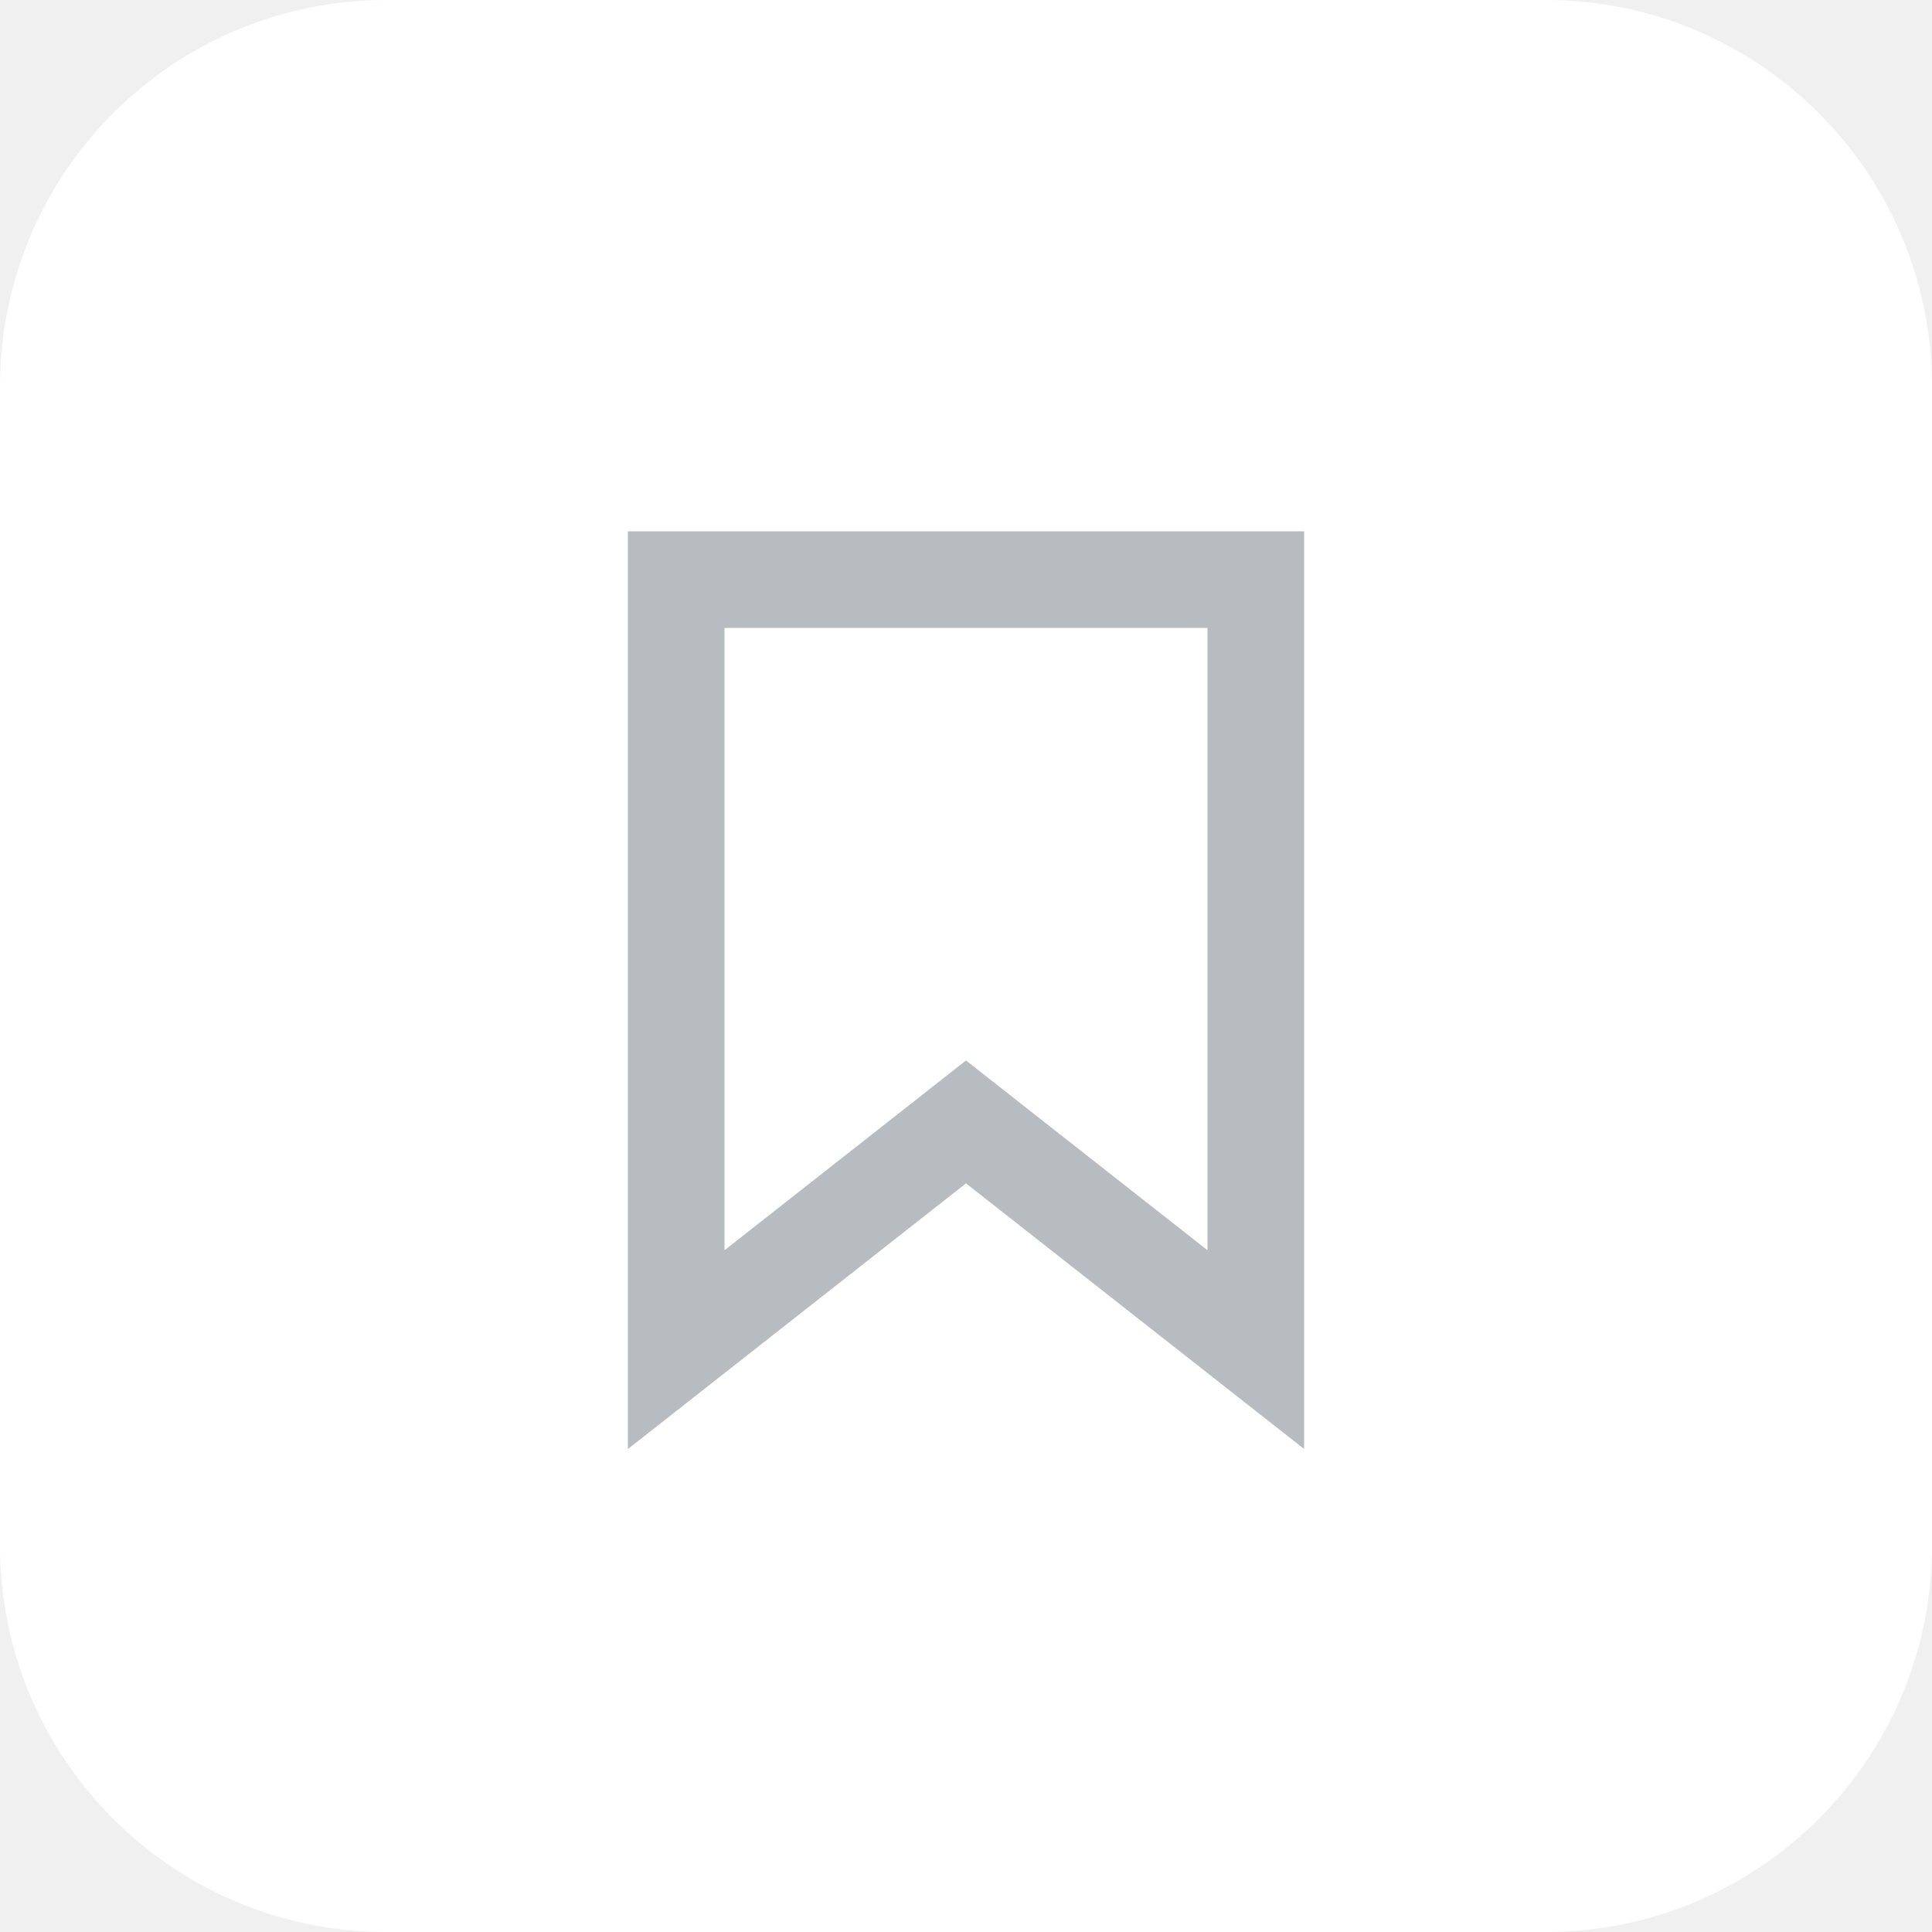
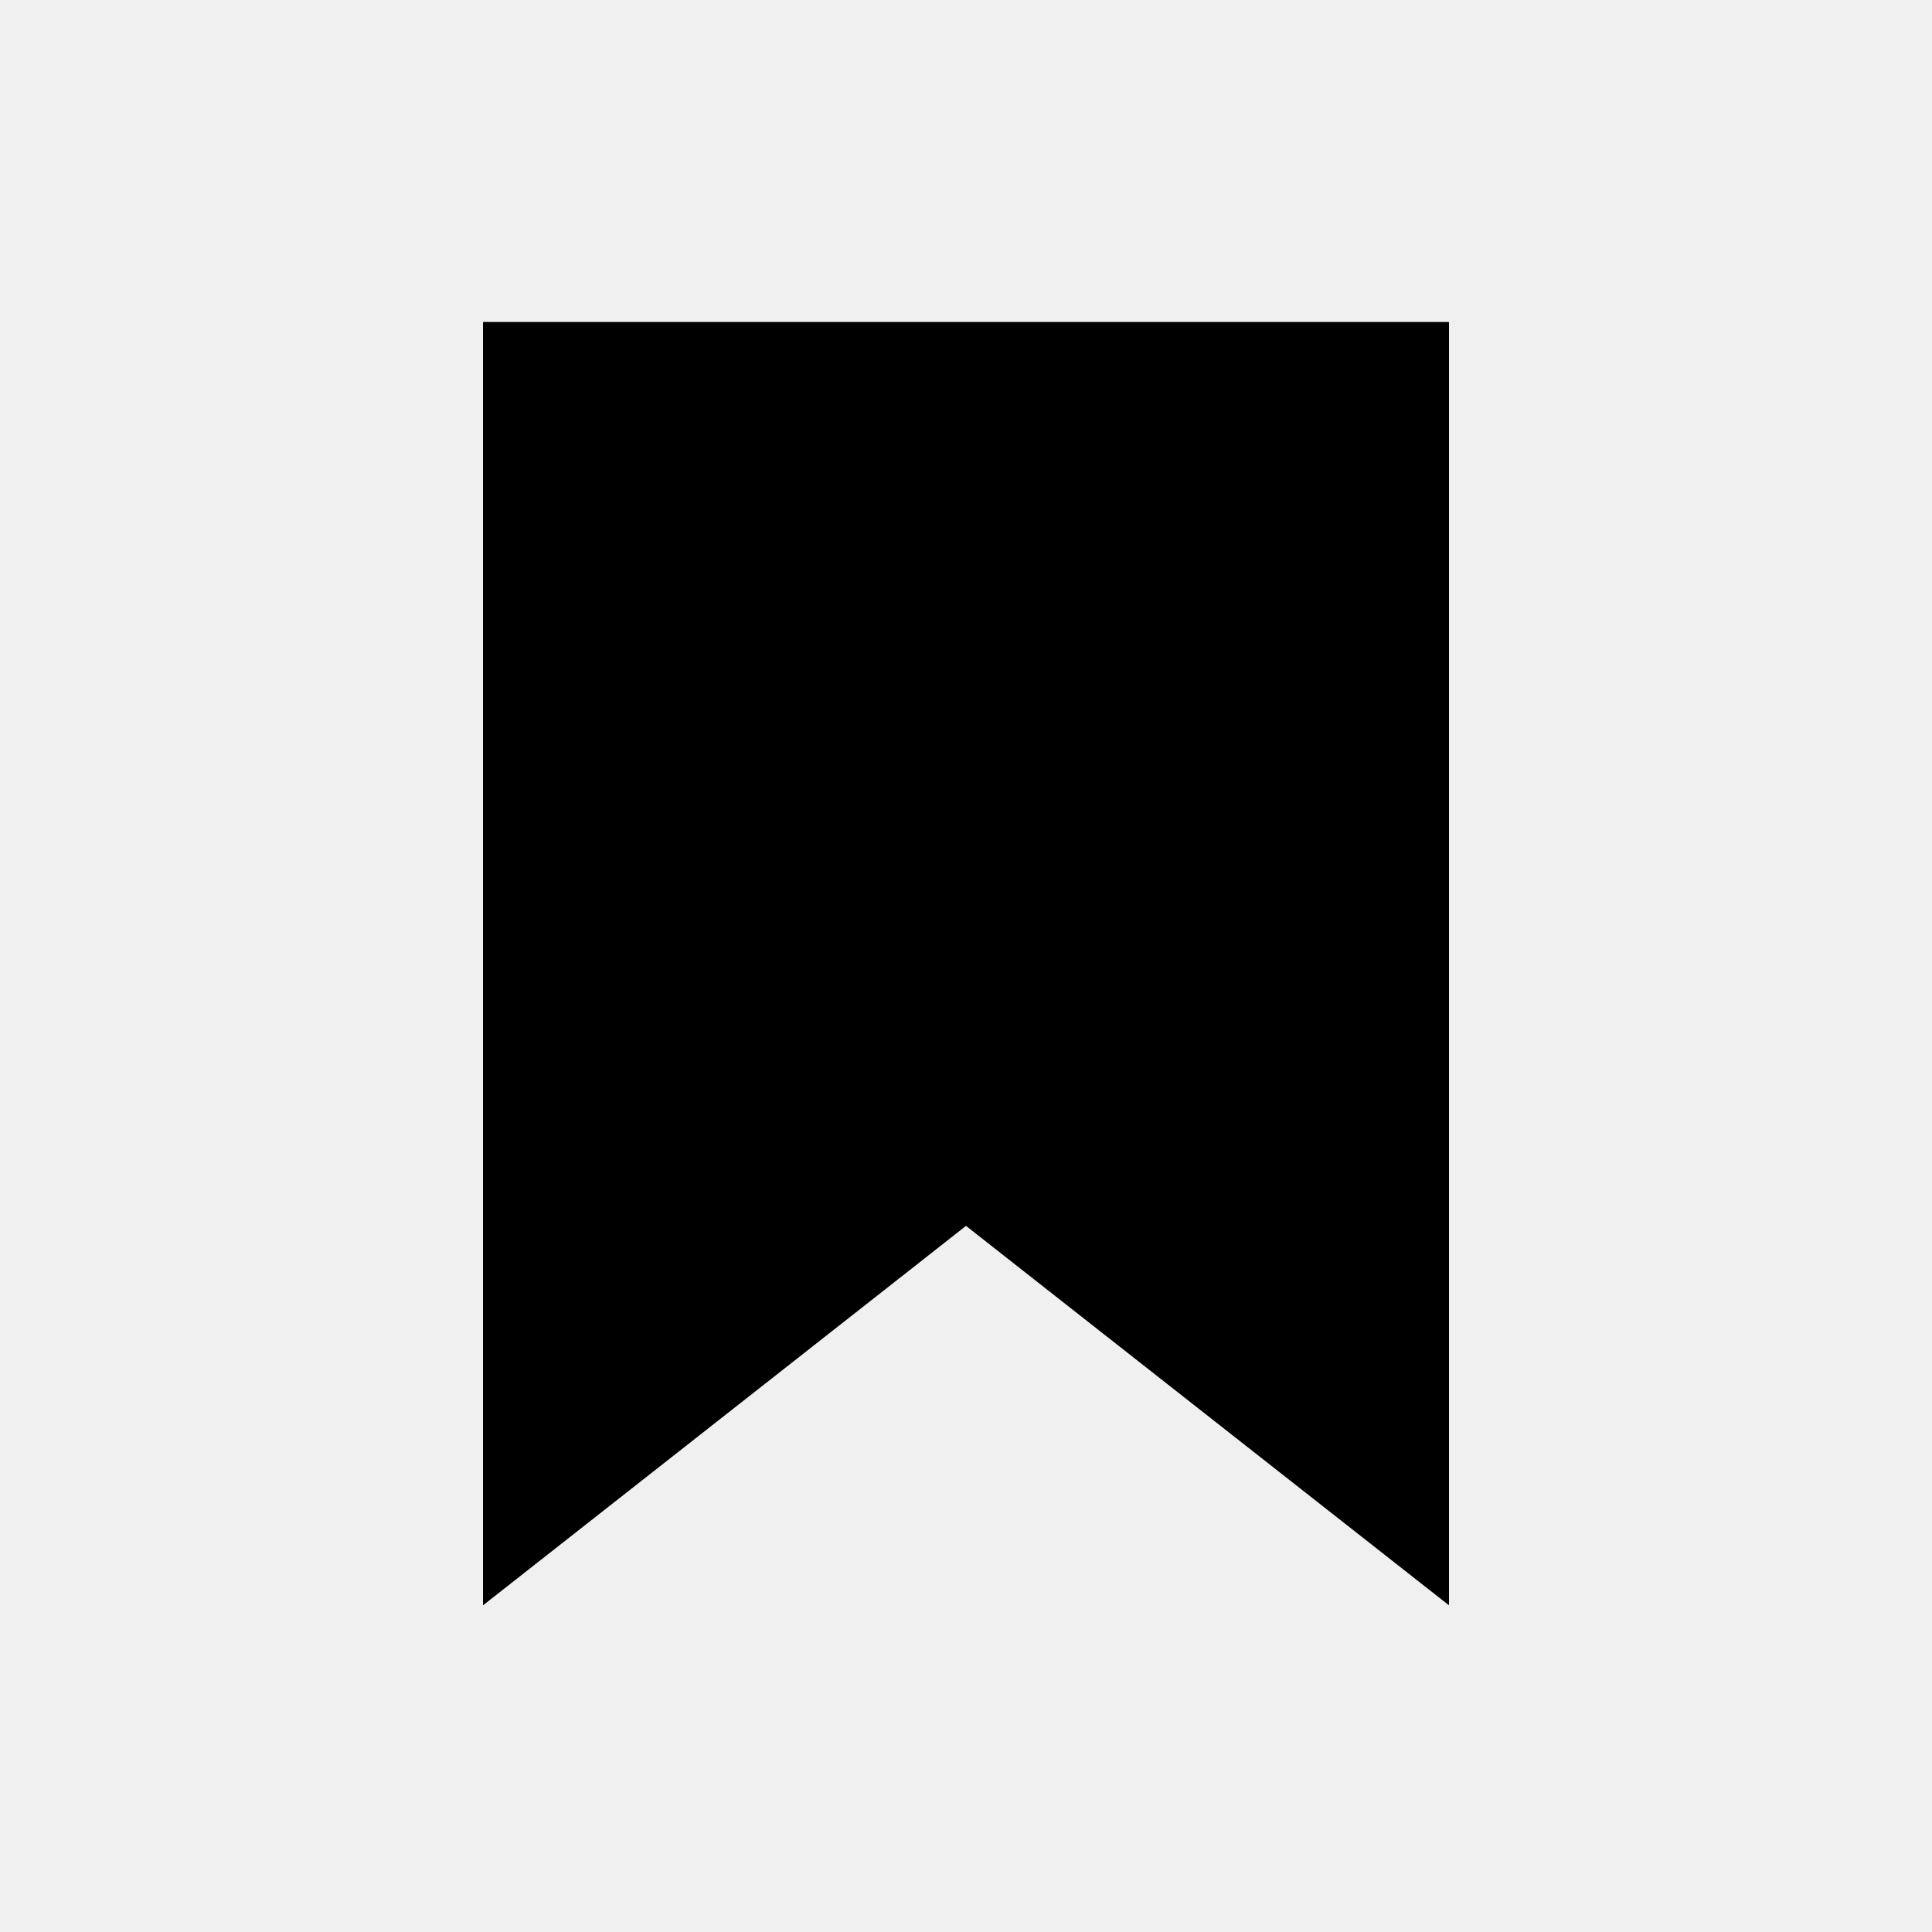
- <svg xmlns="http://www.w3.org/2000/svg" fill="none" viewBox="0 0 40 40">
-   <rect width="40" height="40" fill="#fff" rx="8" />
-   <path stroke="#B6BCBF" stroke-width="2" d="M19.382 23.714L14 27.943V12h12v15.942l-5.382-4.228-.618-.486-.618.486z" />
+ <svg xmlns="http://www.w3.org/2000/svg" viewBox="0 0 24 24">
+   <path stroke-width="2" d="M11.382 15.714L6 19.942V4h12v15.942l-5.382-4.228-.618-.486-.618.486z" />
</svg>
